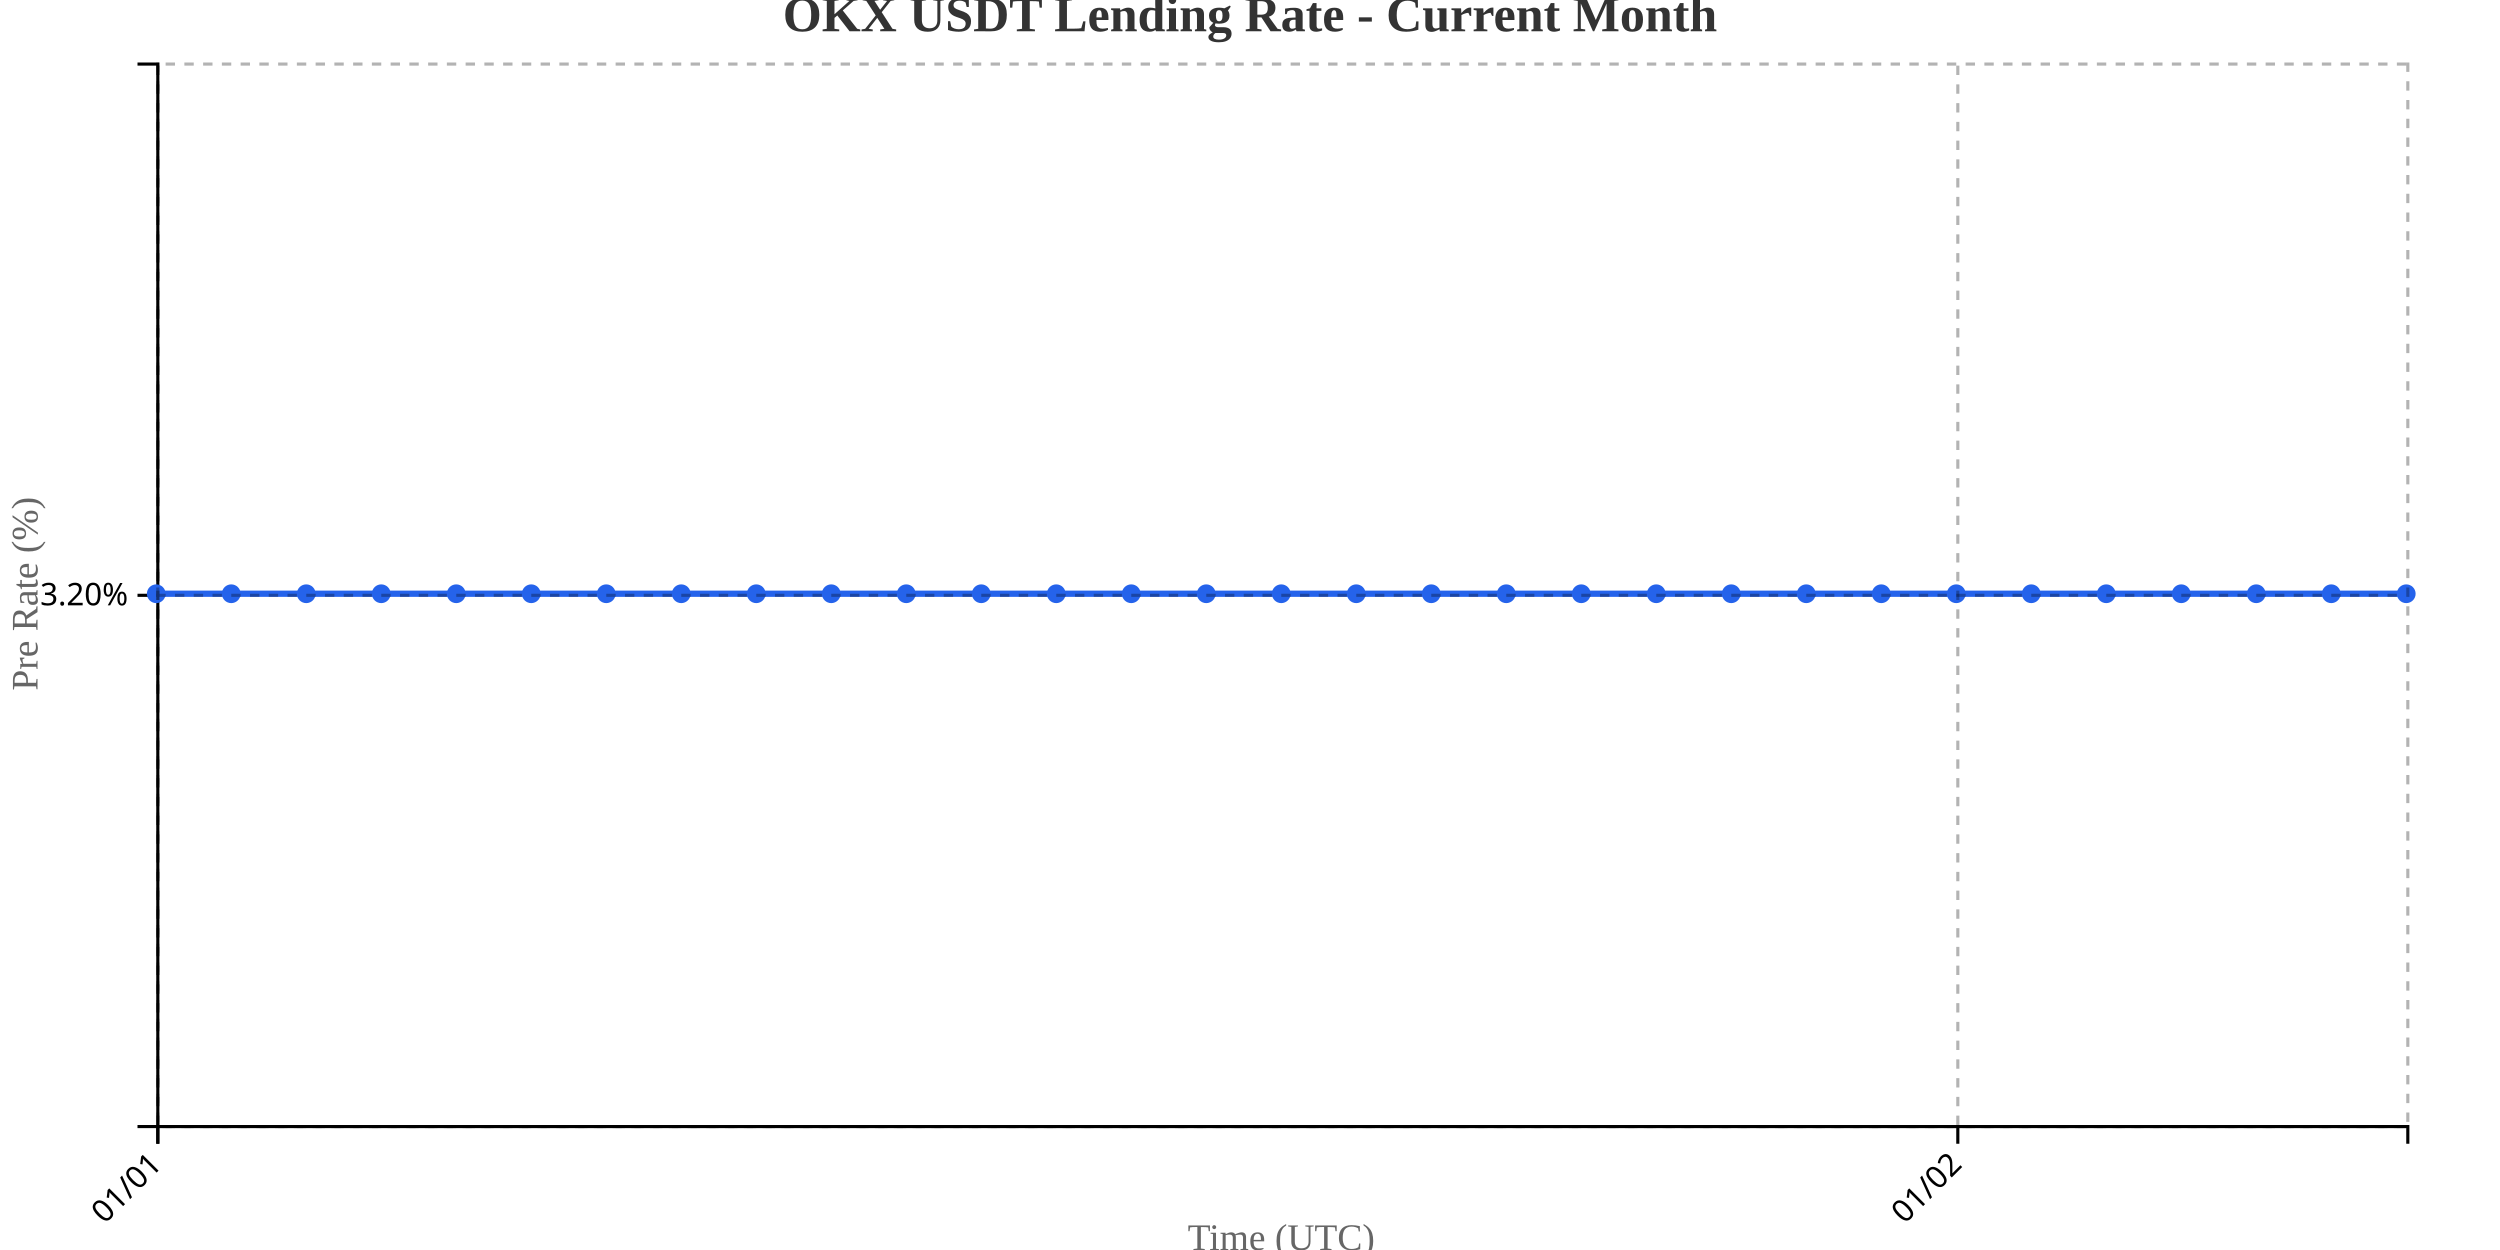
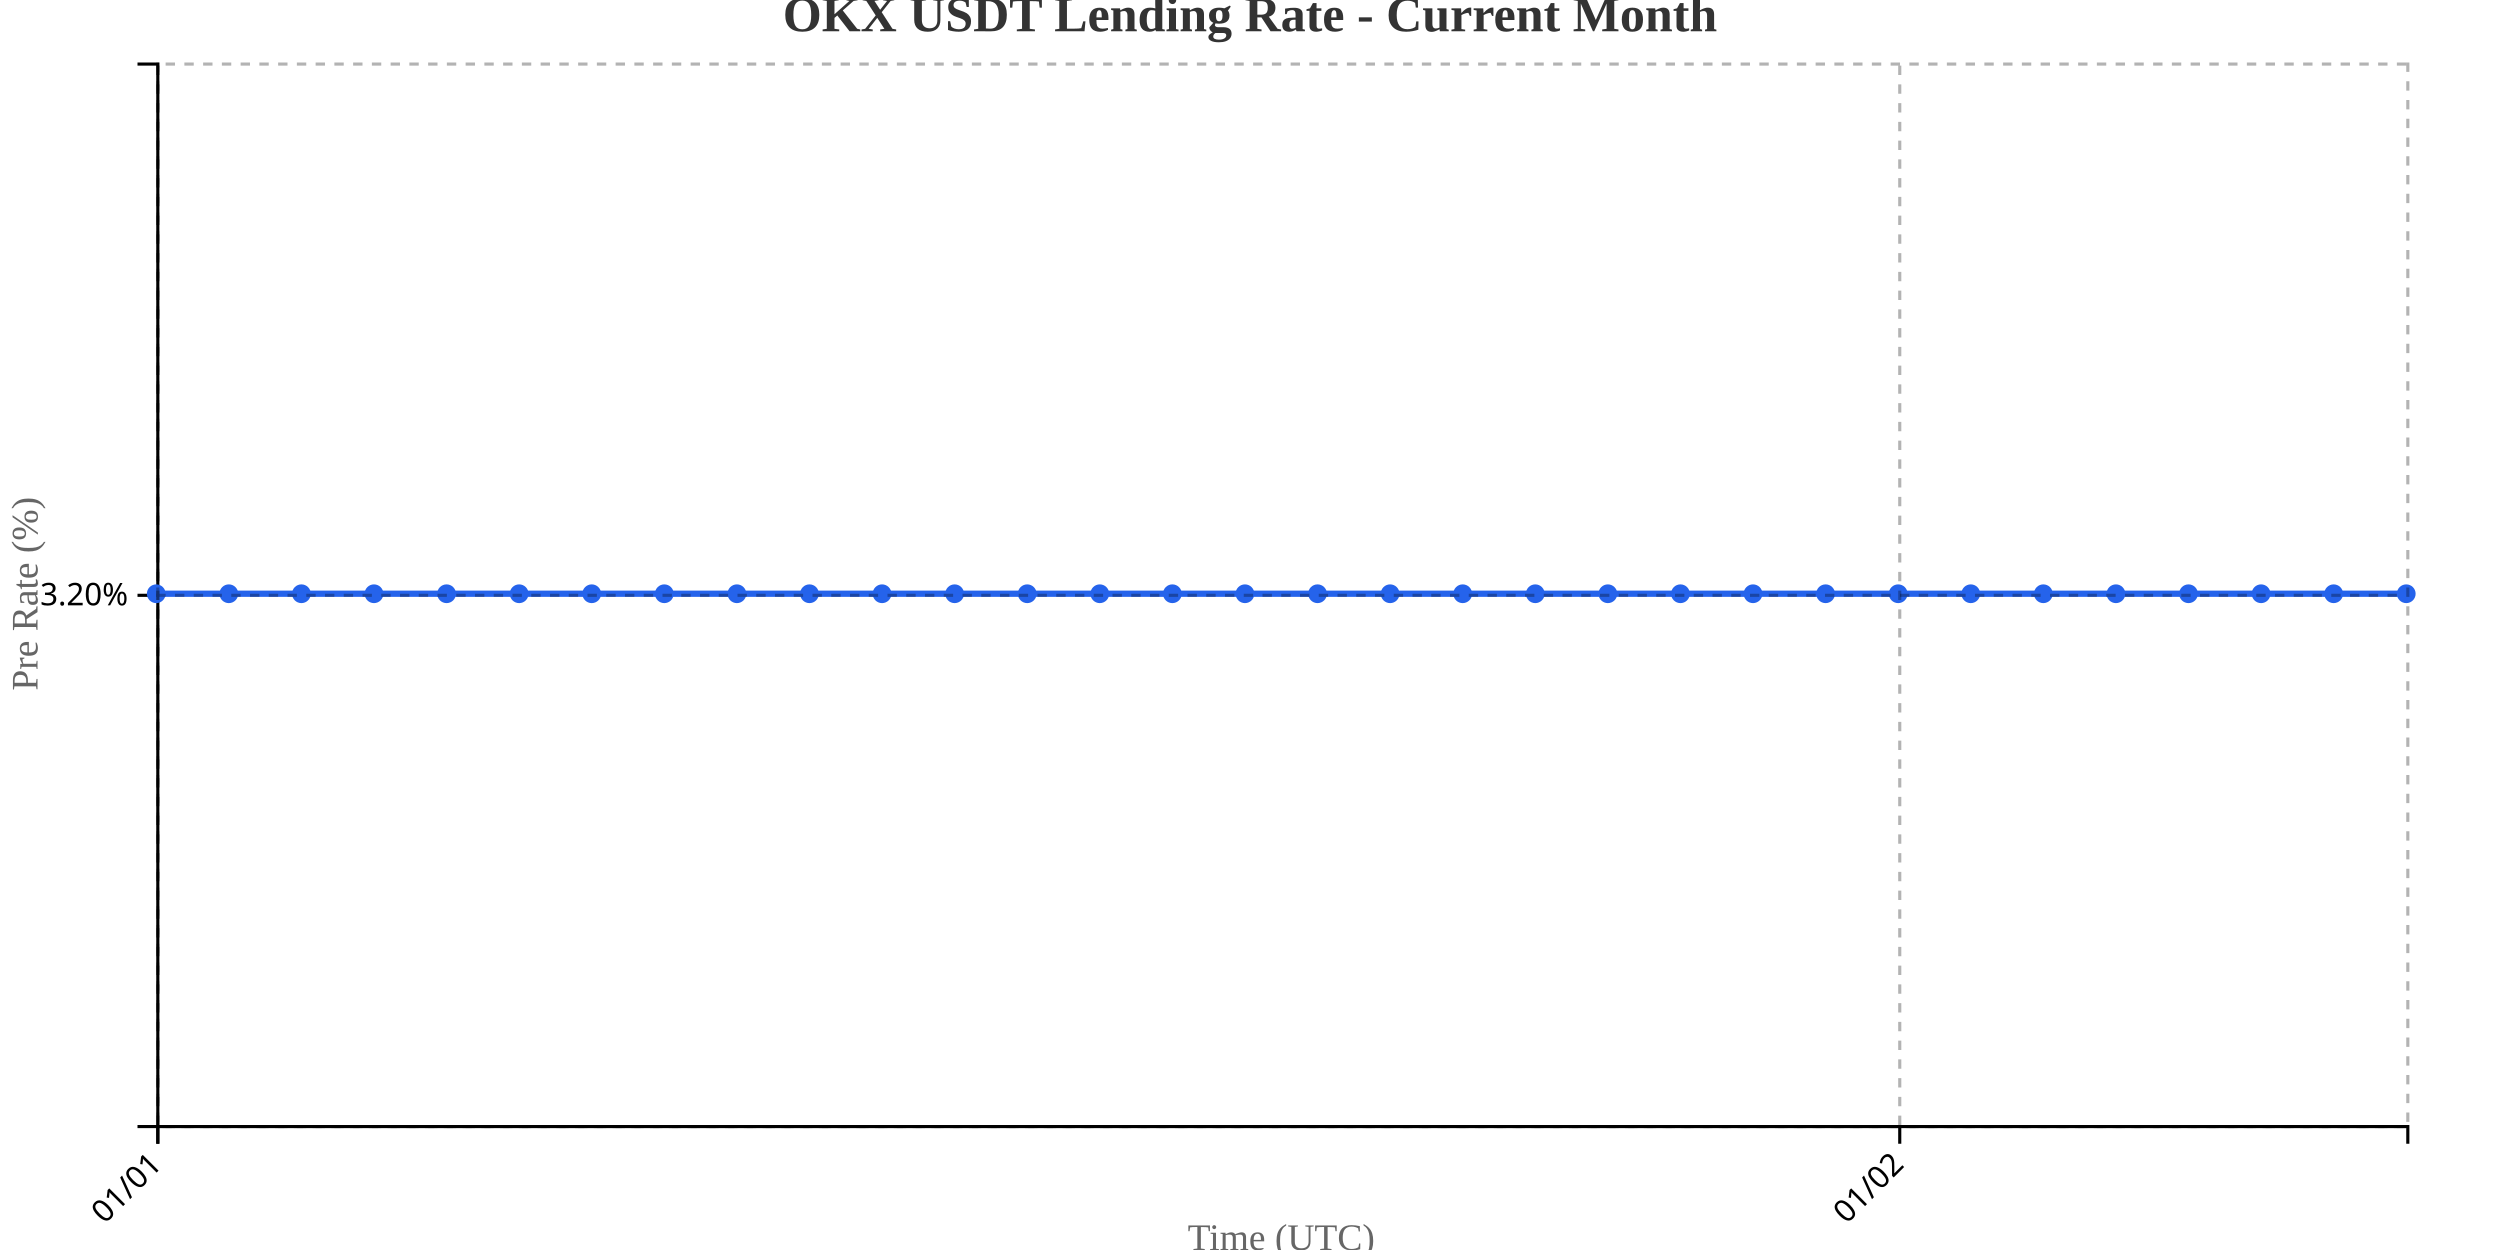
<svg xmlns="http://www.w3.org/2000/svg" width="800" height="400">
  <g transform="translate(50,20)">
    <g transform="translate(0,340)" fill="none" font-size="10" font-family="sans-serif" text-anchor="middle">
      <path class="domain" stroke="currentColor" d="M0.5,6V0.5H720.5V6" />
      <g class="tick" opacity="1" transform="translate(0.5,0)">
        <line stroke="currentColor" y2="6" />
        <text fill="currentColor" y="9" dy=".15em" style="text-anchor: end;" dx="-.8em" transform="rotate(-45)">01/01</text>
      </g>
-       <g class="tick" opacity="1" transform="translate(576.5,0)">
+       <g class="tick" opacity="1" transform="translate(557.9194,0)">
        <line stroke="currentColor" y2="6" />
        <text fill="currentColor" y="9" dy=".15em" style="text-anchor: end;" dx="-.8em" transform="rotate(-45)">01/02</text>
      </g>
    </g>
    <g fill="none" font-size="10" font-family="sans-serif" text-anchor="end">
      <path class="domain" stroke="currentColor" d="M-6,340.5H0.5V0.5H-6" />
      <g class="tick" opacity="1" transform="translate(0,170.5)">
        <line stroke="currentColor" x2="-6" />
        <text fill="currentColor" x="-9" dy="0.32em">3.20%</text>
      </g>
    </g>
    <text transform="rotate(-90)" y="-50" x="-170" dy="1em" style="text-anchor: middle; font-size: 12px; fill: #666;">Pre Rate (%)</text>
    <text transform="translate(360, 380)" style="text-anchor: middle; font-size: 12px; fill: #666;">Time (UTC)</text>
-     <path fill="none" stroke="#2563eb" stroke-width="2" d="M0,170C8,170,16,170,24,170C32,170,40,170,48,170C56,170,64,170,72,170C80,170,88,170,96,170C104,170,112,170,120,170C128,170,136,170,144,170C152,170,160,170,168,170C176,170,184,170,192,170C200,170,208,170,216,170C224,170,232,170,240,170C248,170,256,170,264,170C272,170,280,170,288,170C296,170,304,170,312,170C320,170,328,170,336,170C344,170,352,170,360,170C368,170,376,170,384,170C392,170,400,170,408,170C416,170,424,170,432,170C440,170,448,170,456,170C464,170,472,170,480,170C488,170,496,170,504,170C512,170,520,170,528,170C536,170,544,170,552,170C560,170,568,170,576,170C584,170,592,170,600,170C608,170,616,170,624,170C632,170,640,170,648,170C656,170,664,170,672,170C680,170,688,170,696,170C704,170,712,170,720,170" />
+     <path fill="none" stroke="#2563eb" stroke-width="2" d="M0,170C7.742,170,15.484,170,23.226,170C30.968,170,38.71,170,46.452,170C54.194,170,61.935,170,69.677,170C77.419,170,85.161,170,92.903,170C100.645,170,108.387,170,116.129,170C123.871,170,131.613,170,139.355,170C147.097,170,154.839,170,162.581,170C170.323,170,178.065,170,185.806,170C193.548,170,201.29,170,209.032,170C216.774,170,224.516,170,232.258,170C240,170,247.742,170,255.484,170C263.226,170,270.968,170,278.71,170C286.452,170,294.194,170,301.935,170C309.677,170,317.419,170,325.161,170C332.903,170,340.645,170,348.387,170C356.129,170,363.871,170,371.613,170C379.355,170,387.097,170,394.839,170C402.581,170,410.323,170,418.065,170C425.806,170,433.548,170,441.29,170C449.032,170,456.774,170,464.516,170C472.258,170,480,170,487.742,170C495.484,170,503.226,170,510.968,170C518.71,170,526.452,170,534.194,170C541.935,170,549.677,170,557.419,170C565.161,170,572.903,170,580.645,170C588.387,170,596.129,170,603.871,170C611.613,170,619.355,170,627.097,170C634.839,170,642.581,170,650.323,170C658.065,170,665.806,170,673.548,170C681.29,170,689.032,170,696.774,170C704.516,170,712.258,170,720,170" />
    <circle class="dot" cx="0" cy="170" r="3" fill="#2563eb" />
-     <circle class="dot" cx="24" cy="170" r="3" fill="#2563eb" />
-     <circle class="dot" cx="48" cy="170" r="3" fill="#2563eb" />
-     <circle class="dot" cx="72" cy="170" r="3" fill="#2563eb" />
-     <circle class="dot" cx="96" cy="170" r="3" fill="#2563eb" />
-     <circle class="dot" cx="120" cy="170" r="3" fill="#2563eb" />
-     <circle class="dot" cx="144" cy="170" r="3" fill="#2563eb" />
-     <circle class="dot" cx="168" cy="170" r="3" fill="#2563eb" />
-     <circle class="dot" cx="192" cy="170" r="3" fill="#2563eb" />
-     <circle class="dot" cx="216" cy="170" r="3" fill="#2563eb" />
-     <circle class="dot" cx="240" cy="170" r="3" fill="#2563eb" />
-     <circle class="dot" cx="264" cy="170" r="3" fill="#2563eb" />
-     <circle class="dot" cx="288" cy="170" r="3" fill="#2563eb" />
-     <circle class="dot" cx="312" cy="170" r="3" fill="#2563eb" />
-     <circle class="dot" cx="336" cy="170" r="3" fill="#2563eb" />
-     <circle class="dot" cx="360" cy="170" r="3" fill="#2563eb" />
-     <circle class="dot" cx="384" cy="170" r="3" fill="#2563eb" />
-     <circle class="dot" cx="408" cy="170" r="3" fill="#2563eb" />
-     <circle class="dot" cx="432" cy="170" r="3" fill="#2563eb" />
-     <circle class="dot" cx="456" cy="170" r="3" fill="#2563eb" />
-     <circle class="dot" cx="480" cy="170" r="3" fill="#2563eb" />
-     <circle class="dot" cx="504" cy="170" r="3" fill="#2563eb" />
-     <circle class="dot" cx="528" cy="170" r="3" fill="#2563eb" />
-     <circle class="dot" cx="552" cy="170" r="3" fill="#2563eb" />
-     <circle class="dot" cx="576" cy="170" r="3" fill="#2563eb" />
-     <circle class="dot" cx="600" cy="170" r="3" fill="#2563eb" />
-     <circle class="dot" cx="624" cy="170" r="3" fill="#2563eb" />
-     <circle class="dot" cx="648" cy="170" r="3" fill="#2563eb" />
-     <circle class="dot" cx="672" cy="170" r="3" fill="#2563eb" />
-     <circle class="dot" cx="696" cy="170" r="3" fill="#2563eb" />
+     <circle class="dot" cx="23.226" cy="170" r="3" fill="#2563eb" />
+     <circle class="dot" cx="46.452" cy="170" r="3" fill="#2563eb" />
+     <circle class="dot" cx="69.677" cy="170" r="3" fill="#2563eb" />
+     <circle class="dot" cx="92.903" cy="170" r="3" fill="#2563eb" />
+     <circle class="dot" cx="116.129" cy="170" r="3" fill="#2563eb" />
+     <circle class="dot" cx="139.355" cy="170" r="3" fill="#2563eb" />
+     <circle class="dot" cx="162.581" cy="170" r="3" fill="#2563eb" />
+     <circle class="dot" cx="185.806" cy="170" r="3" fill="#2563eb" />
+     <circle class="dot" cx="209.032" cy="170" r="3" fill="#2563eb" />
+     <circle class="dot" cx="232.258" cy="170" r="3" fill="#2563eb" />
+     <circle class="dot" cx="255.484" cy="170" r="3" fill="#2563eb" />
+     <circle class="dot" cx="278.71" cy="170" r="3" fill="#2563eb" />
+     <circle class="dot" cx="301.935" cy="170" r="3" fill="#2563eb" />
+     <circle class="dot" cx="325.161" cy="170" r="3" fill="#2563eb" />
+     <circle class="dot" cx="348.387" cy="170" r="3" fill="#2563eb" />
+     <circle class="dot" cx="371.613" cy="170" r="3" fill="#2563eb" />
+     <circle class="dot" cx="394.839" cy="170" r="3" fill="#2563eb" />
+     <circle class="dot" cx="418.065" cy="170" r="3" fill="#2563eb" />
+     <circle class="dot" cx="441.29" cy="170" r="3" fill="#2563eb" />
+     <circle class="dot" cx="464.516" cy="170" r="3" fill="#2563eb" />
+     <circle class="dot" cx="487.742" cy="170" r="3" fill="#2563eb" />
+     <circle class="dot" cx="510.968" cy="170" r="3" fill="#2563eb" />
+     <circle class="dot" cx="534.194" cy="170" r="3" fill="#2563eb" />
+     <circle class="dot" cx="557.419" cy="170" r="3" fill="#2563eb" />
+     <circle class="dot" cx="580.645" cy="170" r="3" fill="#2563eb" />
+     <circle class="dot" cx="603.871" cy="170" r="3" fill="#2563eb" />
+     <circle class="dot" cx="627.097" cy="170" r="3" fill="#2563eb" />
+     <circle class="dot" cx="650.323" cy="170" r="3" fill="#2563eb" />
+     <circle class="dot" cx="673.548" cy="170" r="3" fill="#2563eb" />
+     <circle class="dot" cx="696.774" cy="170" r="3" fill="#2563eb" />
    <circle class="dot" cx="720" cy="170" r="3" fill="#2563eb" />
    <g class="grid" transform="translate(0,340)" fill="none" font-size="10" font-family="sans-serif" text-anchor="middle" style="stroke-dasharray: 3,3; opacity: 0.3;">
      <path class="domain" stroke="currentColor" d="M0.5,-340V0.5H720.5V-340" />
      <g class="tick" opacity="1" transform="translate(0.5,0)">
        <line stroke="currentColor" y2="-340" />
        <text fill="currentColor" y="3" dy="0.71em" />
      </g>
-       <g class="tick" opacity="1" transform="translate(576.5,0)">
+       <g class="tick" opacity="1" transform="translate(557.9194,0)">
        <line stroke="currentColor" y2="-340" />
        <text fill="currentColor" y="3" dy="0.71em" />
      </g>
    </g>
    <g class="grid" fill="none" font-size="10" font-family="sans-serif" text-anchor="end" style="stroke-dasharray: 3,3; opacity: 0.3;">
      <path class="domain" stroke="currentColor" d="M720,340.5H0.5V0.5H720" />
      <g class="tick" opacity="1" transform="translate(0,170.5)">
        <line stroke="currentColor" x2="720" />
        <text fill="currentColor" x="-3" dy="0.32em" />
      </g>
    </g>
  </g>
  <text x="400" y="10" text-anchor="middle" style="font-size: 16px; font-weight: bold; fill: #333;">OKX USDT Lending Rate - Current Month</text>
</svg>
